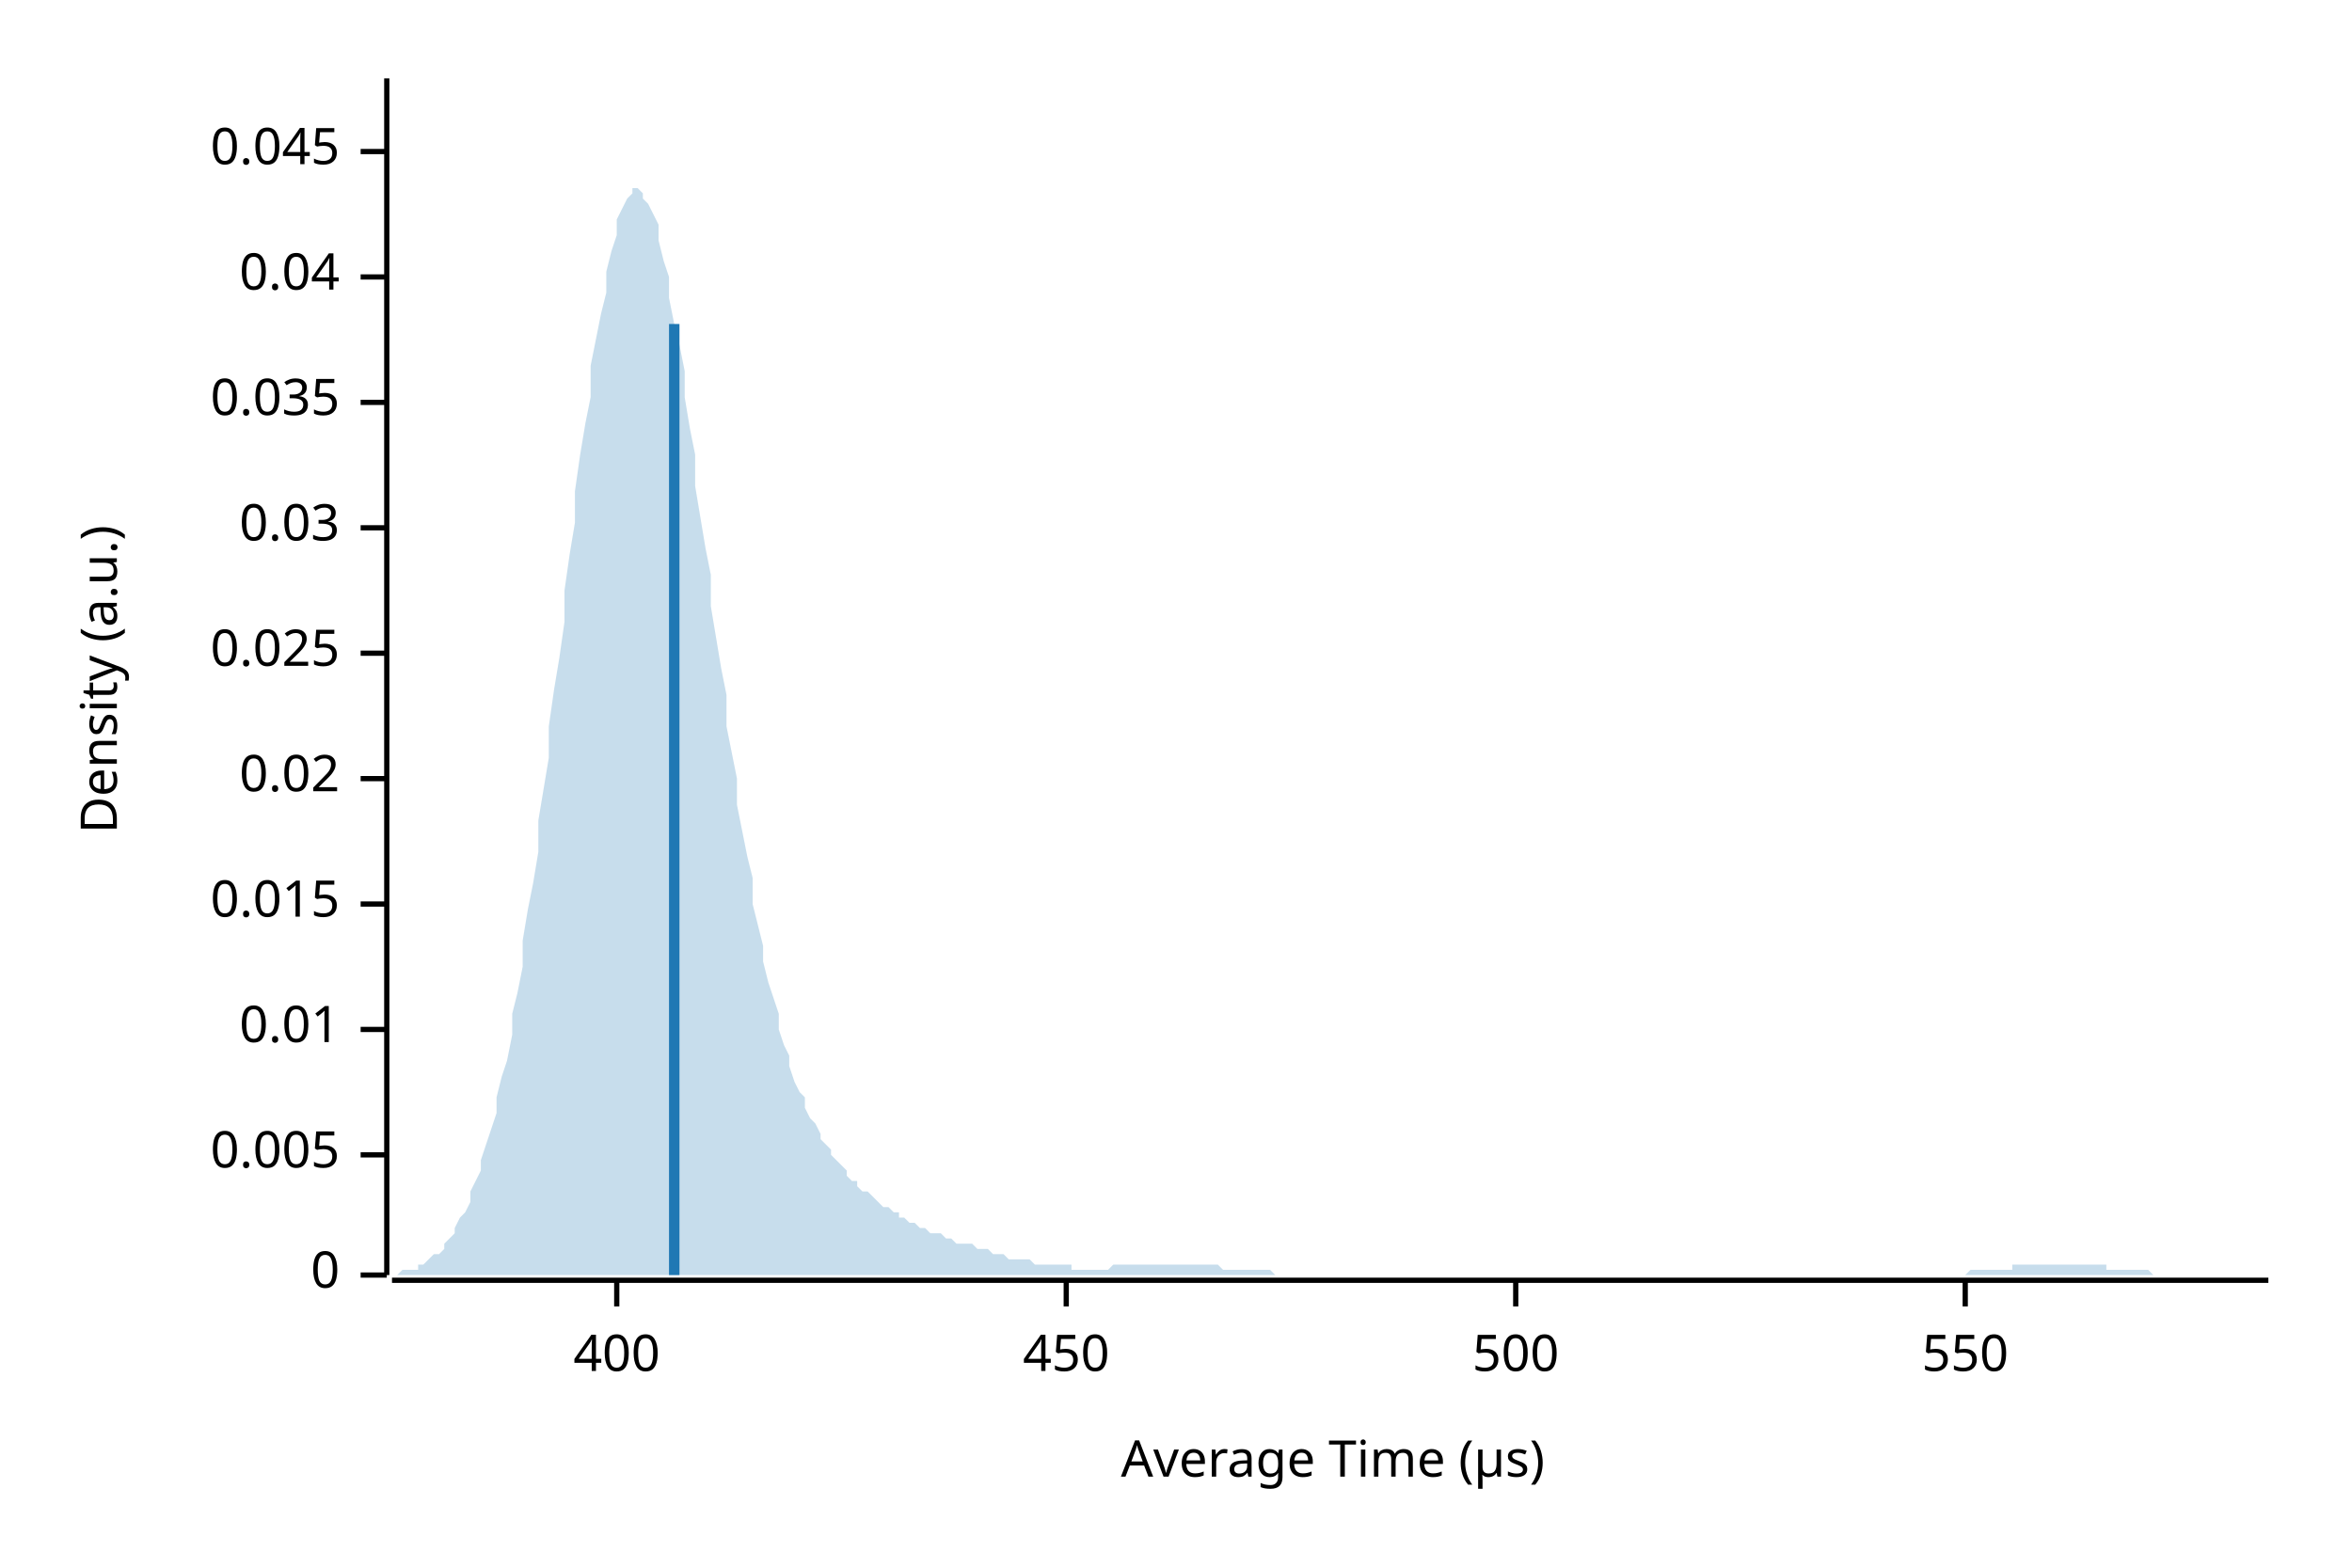
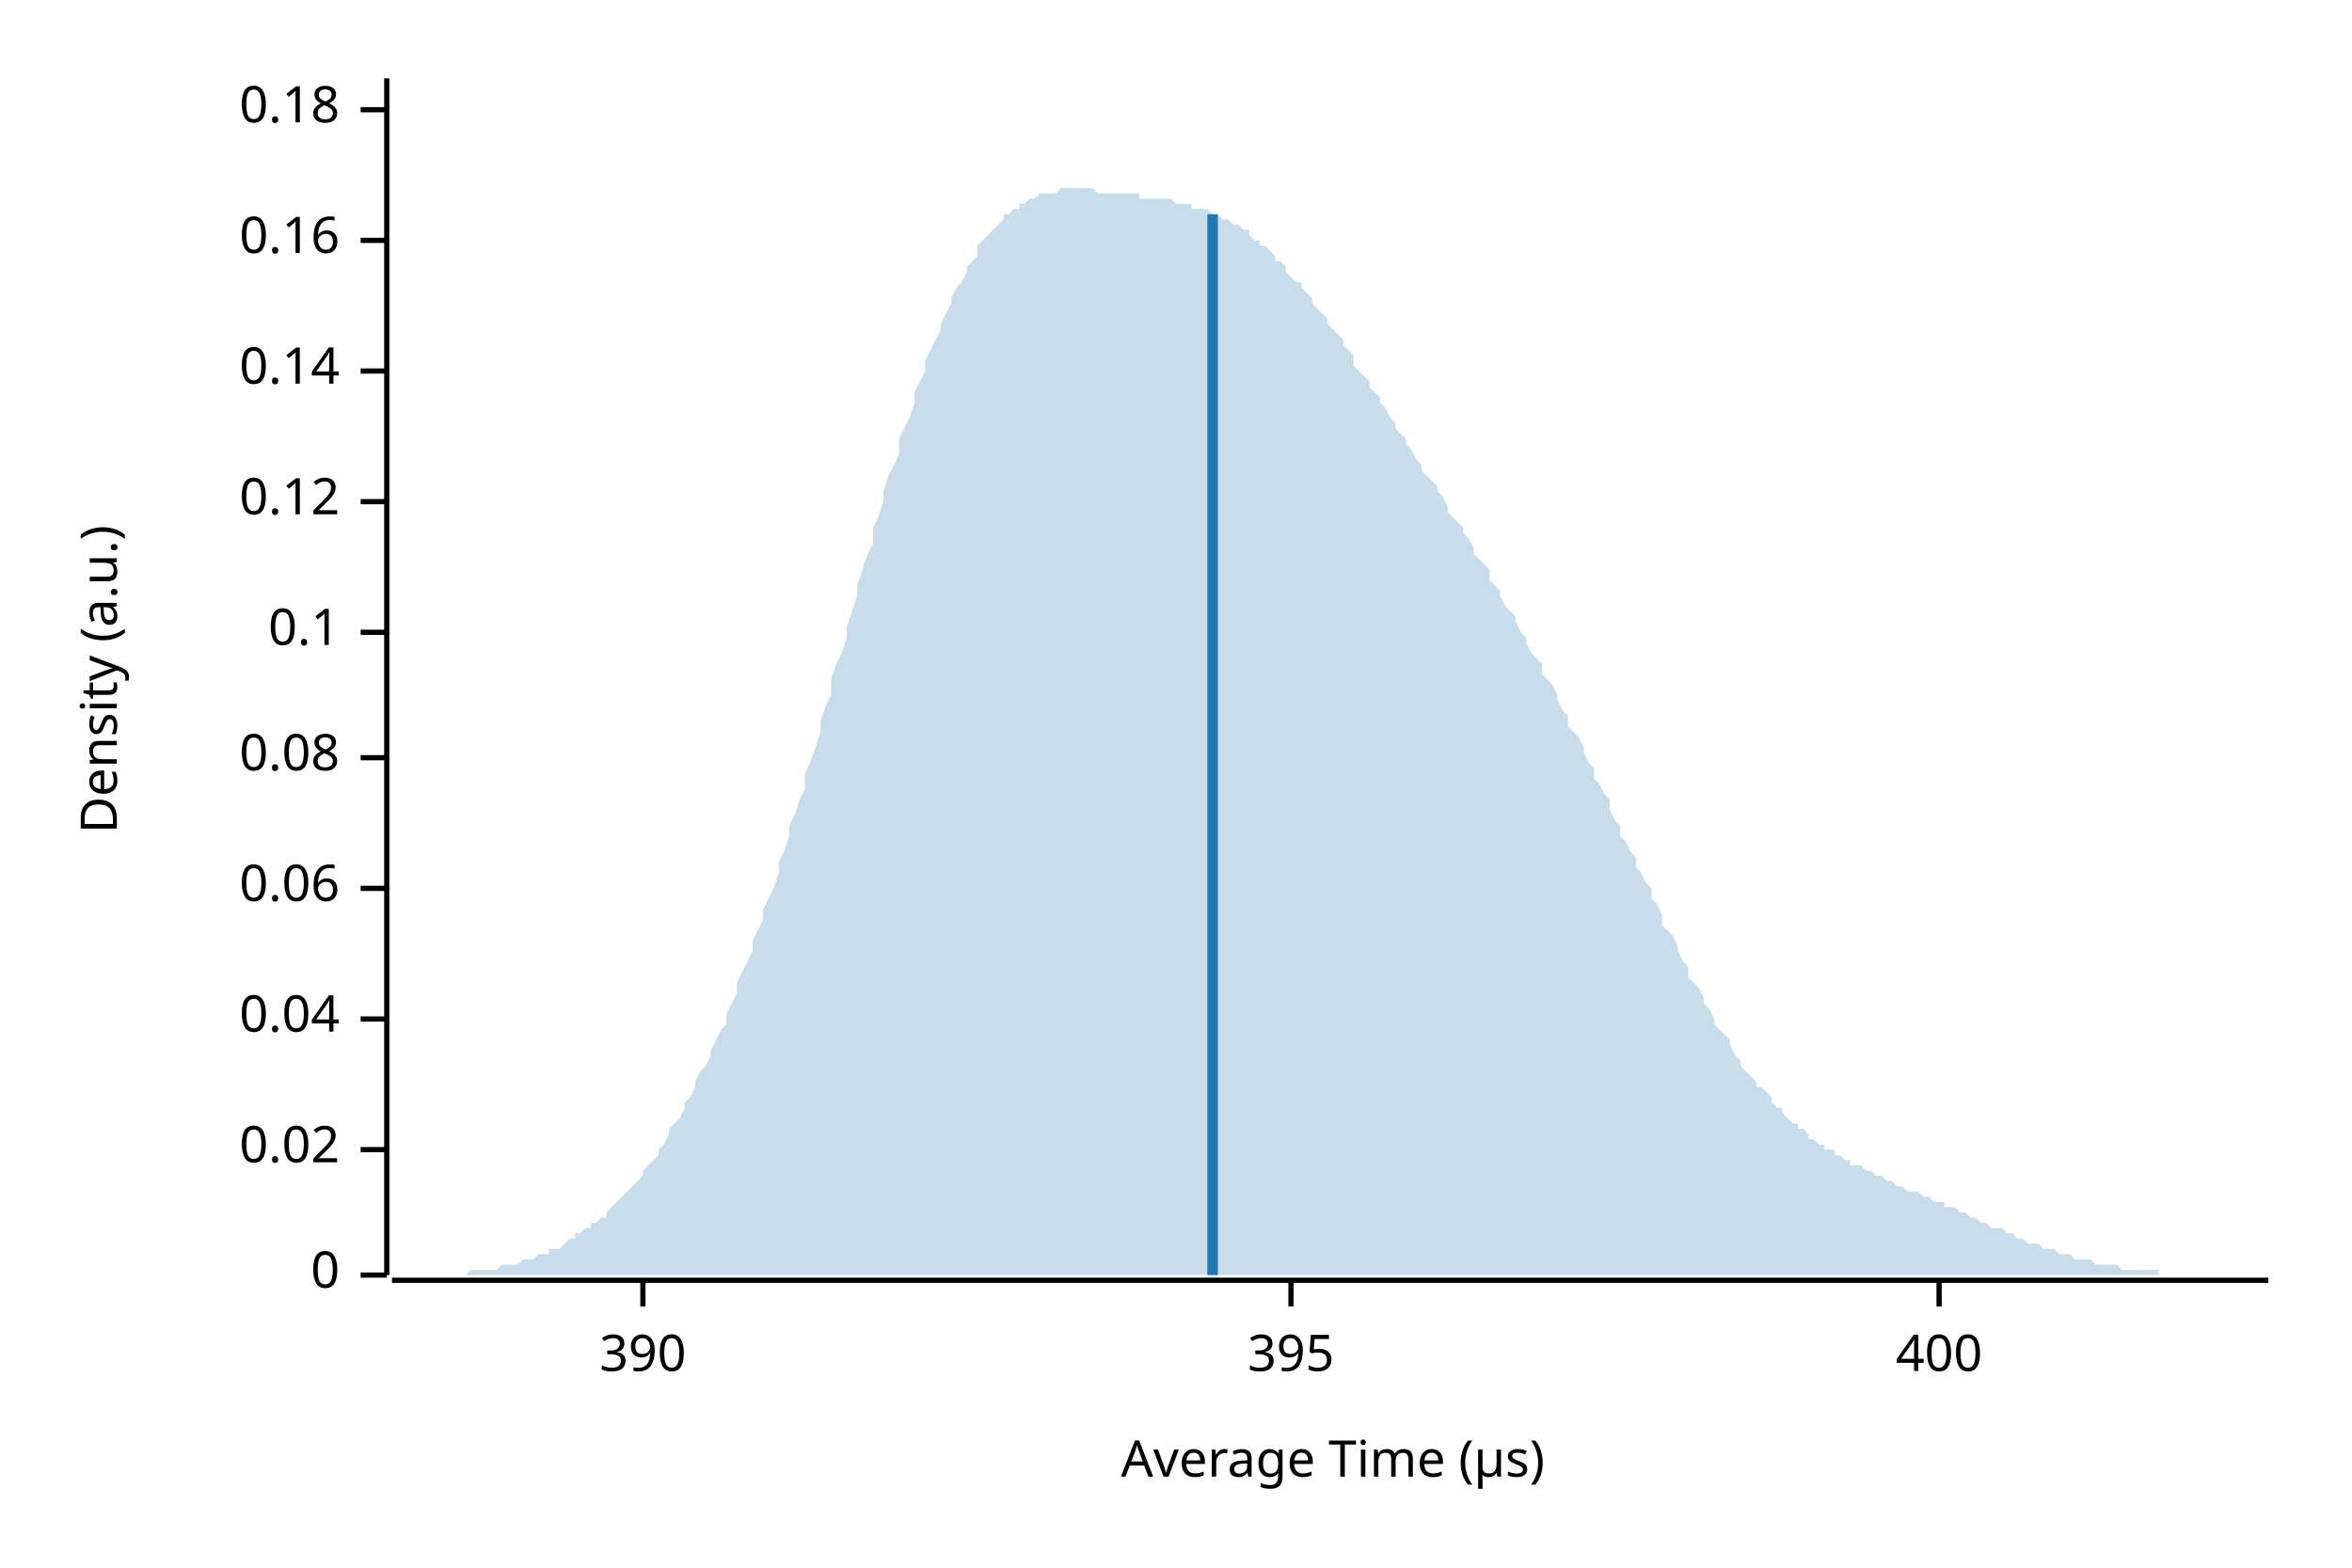
<svg xmlns="http://www.w3.org/2000/svg" width="450" height="300" viewBox="0 0 450 300">
  <text x="15" y="130" dy="0.76em" text-anchor="middle" font-family="sans-serif" font-size="9.677" opacity="1" fill="#000000" transform="rotate(270, 15, 130)">
Density (a.u.)
</text>
  <text x="255" y="285" dy="-0.5ex" text-anchor="middle" font-family="sans-serif" font-size="9.677" opacity="1" fill="#000000">
Average Time (µs)
</text>
  <polyline fill="none" opacity="1" stroke="#000000" stroke-width="1" points="74,15 74,244 " />
  <text x="65" y="244" dy="0.5ex" text-anchor="end" font-family="sans-serif" font-size="9.677" opacity="1" fill="#000000">
0
</text>
  <polyline fill="none" opacity="1" stroke="#000000" stroke-width="1" points="69,244 74,244 " />
-   <text x="65" y="221" dy="0.5ex" text-anchor="end" font-family="sans-serif" font-size="9.677" opacity="1" fill="#000000">
- 0.005
- </text>
-   <polyline fill="none" opacity="1" stroke="#000000" stroke-width="1" points="69,221 74,221 " />
-   <text x="65" y="197" dy="0.5ex" text-anchor="end" font-family="sans-serif" font-size="9.677" opacity="1" fill="#000000">
- 0.01
- </text>
-   <polyline fill="none" opacity="1" stroke="#000000" stroke-width="1" points="69,197 74,197 " />
-   <text x="65" y="173" dy="0.5ex" text-anchor="end" font-family="sans-serif" font-size="9.677" opacity="1" fill="#000000">
- 0.015
- </text>
-   <polyline fill="none" opacity="1" stroke="#000000" stroke-width="1" points="69,173 74,173 " />
-   <text x="65" y="149" dy="0.5ex" text-anchor="end" font-family="sans-serif" font-size="9.677" opacity="1" fill="#000000">
+   <text x="65" y="220" dy="0.5ex" text-anchor="end" font-family="sans-serif" font-size="9.677" opacity="1" fill="#000000">
0.02
</text>
-   <polyline fill="none" opacity="1" stroke="#000000" stroke-width="1" points="69,149 74,149 " />
-   <text x="65" y="125" dy="0.5ex" text-anchor="end" font-family="sans-serif" font-size="9.677" opacity="1" fill="#000000">
- 0.025
- </text>
-   <polyline fill="none" opacity="1" stroke="#000000" stroke-width="1" points="69,125 74,125 " />
-   <text x="65" y="101" dy="0.5ex" text-anchor="end" font-family="sans-serif" font-size="9.677" opacity="1" fill="#000000">
- 0.03
- </text>
-   <polyline fill="none" opacity="1" stroke="#000000" stroke-width="1" points="69,101 74,101 " />
-   <text x="65" y="77" dy="0.5ex" text-anchor="end" font-family="sans-serif" font-size="9.677" opacity="1" fill="#000000">
- 0.035
- </text>
-   <polyline fill="none" opacity="1" stroke="#000000" stroke-width="1" points="69,77 74,77 " />
-   <text x="65" y="53" dy="0.5ex" text-anchor="end" font-family="sans-serif" font-size="9.677" opacity="1" fill="#000000">
+   <polyline fill="none" opacity="1" stroke="#000000" stroke-width="1" points="69,220 74,220 " />
+   <text x="65" y="195" dy="0.5ex" text-anchor="end" font-family="sans-serif" font-size="9.677" opacity="1" fill="#000000">
0.04
</text>
-   <polyline fill="none" opacity="1" stroke="#000000" stroke-width="1" points="69,53 74,53 " />
-   <text x="65" y="29" dy="0.5ex" text-anchor="end" font-family="sans-serif" font-size="9.677" opacity="1" fill="#000000">
- 0.045
+   <polyline fill="none" opacity="1" stroke="#000000" stroke-width="1" points="69,195 74,195 " />
+   <text x="65" y="170" dy="0.5ex" text-anchor="end" font-family="sans-serif" font-size="9.677" opacity="1" fill="#000000">
+ 0.06
</text>
-   <polyline fill="none" opacity="1" stroke="#000000" stroke-width="1" points="69,29 74,29 " />
+   <polyline fill="none" opacity="1" stroke="#000000" stroke-width="1" points="69,170 74,170 " />
+   <text x="65" y="145" dy="0.5ex" text-anchor="end" font-family="sans-serif" font-size="9.677" opacity="1" fill="#000000">
+ 0.08
+ </text>
+   <polyline fill="none" opacity="1" stroke="#000000" stroke-width="1" points="69,145 74,145 " />
+   <text x="65" y="121" dy="0.5ex" text-anchor="end" font-family="sans-serif" font-size="9.677" opacity="1" fill="#000000">
+ 0.1
+ </text>
+   <polyline fill="none" opacity="1" stroke="#000000" stroke-width="1" points="69,121 74,121 " />
+   <text x="65" y="96" dy="0.5ex" text-anchor="end" font-family="sans-serif" font-size="9.677" opacity="1" fill="#000000">
+ 0.12
+ </text>
+   <polyline fill="none" opacity="1" stroke="#000000" stroke-width="1" points="69,96 74,96 " />
+   <text x="65" y="71" dy="0.5ex" text-anchor="end" font-family="sans-serif" font-size="9.677" opacity="1" fill="#000000">
+ 0.14
+ </text>
+   <polyline fill="none" opacity="1" stroke="#000000" stroke-width="1" points="69,71 74,71 " />
+   <text x="65" y="46" dy="0.5ex" text-anchor="end" font-family="sans-serif" font-size="9.677" opacity="1" fill="#000000">
+ 0.16
+ </text>
+   <polyline fill="none" opacity="1" stroke="#000000" stroke-width="1" points="69,46 74,46 " />
+   <text x="65" y="21" dy="0.5ex" text-anchor="end" font-family="sans-serif" font-size="9.677" opacity="1" fill="#000000">
+ 0.18
+ </text>
+   <polyline fill="none" opacity="1" stroke="#000000" stroke-width="1" points="69,21 74,21 " />
  <polyline fill="none" opacity="1" stroke="#000000" stroke-width="1" points="75,245 434,245 " />
-   <text x="118" y="255" dy="0.76em" text-anchor="middle" font-family="sans-serif" font-size="9.677" opacity="1" fill="#000000">
+   <text x="123" y="255" dy="0.76em" text-anchor="middle" font-family="sans-serif" font-size="9.677" opacity="1" fill="#000000">
+ 390
+ </text>
+   <polyline fill="none" opacity="1" stroke="#000000" stroke-width="1" points="123,245 123,250 " />
+   <text x="247" y="255" dy="0.76em" text-anchor="middle" font-family="sans-serif" font-size="9.677" opacity="1" fill="#000000">
+ 395
+ </text>
+   <polyline fill="none" opacity="1" stroke="#000000" stroke-width="1" points="247,245 247,250 " />
+   <text x="371" y="255" dy="0.76em" text-anchor="middle" font-family="sans-serif" font-size="9.677" opacity="1" fill="#000000">
400
</text>
-   <polyline fill="none" opacity="1" stroke="#000000" stroke-width="1" points="118,245 118,250 " />
-   <text x="204" y="255" dy="0.76em" text-anchor="middle" font-family="sans-serif" font-size="9.677" opacity="1" fill="#000000">
- 450
- </text>
-   <polyline fill="none" opacity="1" stroke="#000000" stroke-width="1" points="204,245 204,250 " />
-   <text x="290" y="255" dy="0.76em" text-anchor="middle" font-family="sans-serif" font-size="9.677" opacity="1" fill="#000000">
- 500
- </text>
-   <polyline fill="none" opacity="1" stroke="#000000" stroke-width="1" points="290,245 290,250 " />
-   <text x="376" y="255" dy="0.76em" text-anchor="middle" font-family="sans-serif" font-size="9.677" opacity="1" fill="#000000">
- 550
- </text>
-   <polyline fill="none" opacity="1" stroke="#000000" stroke-width="1" points="376,245 376,250 " />
-   <polygon opacity="0.25" fill="#1F78B4" points="75,244 75,244 76,244 77,243 77,243 78,243 79,243 80,243 80,242 81,242 82,241 82,241 83,240 84,240 85,239 85,238 86,237 87,236 87,235 88,233 89,232 90,230 90,228 91,226 92,224 92,222 93,219 94,216 95,213 95,210 96,206 97,203 98,198 98,194 99,190 100,185 100,180 101,174 102,169 103,163 103,157 104,151 105,145 105,139 106,132 107,126 108,119 108,113 109,106 110,100 110,94 111,87 112,81 113,76 113,70 114,65 115,60 116,56 116,52 117,48 118,45 118,42 119,40 120,38 121,37 121,36 122,36 123,37 123,38 124,39 125,41 126,43 126,46 127,50 128,53 128,57 129,62 130,66 131,71 131,76 132,82 133,87 133,93 134,99 135,105 136,110 136,116 137,122 138,128 139,133 139,139 140,144 141,149 141,154 142,159 143,164 144,168 144,173 145,177 146,181 146,184 147,188 148,191 149,194 149,197 150,200 151,202 151,204 152,207 153,209 154,210 154,212 155,214 156,215 157,217 157,218 158,219 159,220 159,221 160,222 161,223 162,224 162,225 163,226 164,226 164,227 165,228 166,228 167,229 167,229 168,230 169,231 169,231 170,231 171,232 172,232 172,233 173,233 174,234 175,234 175,234 176,235 177,235 177,235 178,236 179,236 180,236 180,236 181,237 182,237 182,237 183,238 184,238 185,238 185,238 186,238 187,239 187,239 188,239 189,239 190,240 190,240 191,240 192,240 192,240 193,241 194,241 195,241 195,241 196,241 197,241 198,242 198,242 199,242 200,242 200,242 201,242 202,242 203,242 203,242 204,242 205,242 205,243 206,243 207,243 208,243 208,243 209,243 210,243 210,243 211,243 212,243 213,242 213,242 214,242 215,242 216,242 216,242 217,242 218,242 218,242 219,242 220,242 221,242 221,242 222,242 223,242 223,242 224,242 225,242 226,242 226,242 227,242 228,242 228,242 229,242 230,242 231,242 231,242 232,242 233,242 233,242 234,243 235,243 236,243 236,243 237,243 238,243 239,243 239,243 240,243 241,243 241,243 242,243 243,243 244,244 244,244 245,244 246,244 246,244 247,244 248,244 249,244 249,244 250,244 251,244 251,244 252,244 253,244 254,244 254,244 255,244 256,244 257,244 257,244 258,244 259,244 259,244 260,244 261,244 262,244 262,244 263,244 264,244 264,244 265,244 266,244 267,244 267,244 268,244 269,244 269,244 270,244 271,244 272,244 272,244 273,244 274,244 275,244 275,244 276,244 277,244 277,244 278,244 279,244 280,244 280,244 281,244 282,244 282,244 283,244 284,244 285,244 285,244 286,244 287,244 287,244 288,244 289,244 290,244 290,244 291,244 292,244 292,244 293,244 294,244 295,244 295,244 296,244 297,244 298,244 298,244 299,244 300,244 300,244 301,244 302,244 303,244 303,244 304,244 305,244 305,244 306,244 307,244 308,244 308,244 309,244 310,244 310,244 311,244 312,244 313,244 313,244 314,244 315,244 316,244 316,244 317,244 318,244 318,244 319,244 320,244 321,244 321,244 322,244 323,244 323,244 324,244 325,244 326,244 326,244 327,244 328,244 328,244 329,244 330,244 331,244 331,244 332,244 333,244 333,244 334,244 335,244 336,244 336,244 337,244 338,244 339,244 339,244 340,244 341,244 341,244 342,244 343,244 344,244 344,244 345,244 346,244 346,244 347,244 348,244 349,244 349,244 350,244 351,244 351,244 352,244 353,244 354,244 354,244 355,244 356,244 357,244 357,244 358,244 359,244 359,244 360,244 361,244 362,244 362,244 363,244 364,244 364,244 365,244 366,244 367,244 367,244 368,244 369,244 369,244 370,244 371,244 372,244 372,244 373,244 374,244 375,244 375,244 376,244 377,243 377,243 378,243 379,243 380,243 380,243 381,243 382,243 382,243 383,243 384,243 385,243 385,242 386,242 387,242 387,242 388,242 389,242 390,242 390,242 391,242 392,242 392,242 393,242 394,242 395,242 395,242 396,242 397,242 398,242 398,242 399,242 400,242 400,242 401,242 402,242 403,242 403,243 404,243 405,243 405,243 406,243 407,243 408,243 408,243 409,243 410,243 410,243 411,243 412,244 413,244 413,244 414,244 415,244 416,244 416,244 417,244 418,244 418,244 419,244 420,244 421,244 421,244 422,244 423,244 423,244 424,244 425,244 426,244 426,244 427,244 428,244 428,244 429,244 430,244 431,244 431,244 432,244 433,244 434,244 434,244 75,244 " />
-   <polyline fill="none" opacity="1" stroke="#1F78B4" stroke-width="2" points="129,244 129,62 " />
+   <polyline fill="none" opacity="1" stroke="#000000" stroke-width="1" points="371,245 371,250 " />
+   <polygon opacity="0.25" fill="#1F78B4" points="75,244 75,244 76,244 77,244 77,244 78,244 79,244 80,244 80,244 81,244 82,244 82,244 83,244 84,244 85,244 85,244 86,244 87,244 87,244 88,244 89,244 90,243 90,243 91,243 92,243 92,243 93,243 94,243 95,243 95,243 96,242 97,242 98,242 98,242 99,242 100,241 100,241 101,241 102,241 103,240 103,240 104,240 105,240 105,239 106,239 107,239 108,238 108,238 109,237 110,237 110,236 111,236 112,235 113,235 113,234 114,234 115,233 116,233 116,232 117,231 118,230 118,230 119,229 120,228 121,227 121,227 122,226 123,225 123,224 124,223 125,222 126,221 126,220 127,219 128,217 128,216 129,215 130,214 131,212 131,211 132,210 133,208 133,207 134,205 135,204 136,202 136,201 137,199 138,197 139,196 139,194 140,192 141,190 141,188 142,186 143,184 144,182 144,180 145,178 146,176 146,174 147,172 148,170 149,167 149,165 150,163 151,160 151,158 152,156 153,153 154,151 154,148 155,146 156,143 157,140 157,138 158,135 159,133 159,130 160,127 161,125 162,122 162,120 163,117 164,114 164,112 165,109 166,106 167,104 167,101 168,99 169,96 169,94 170,91 171,89 172,87 172,84 173,82 174,80 175,77 175,75 176,73 177,71 177,69 178,67 179,65 180,63 180,62 181,60 182,58 182,57 183,55 184,54 185,52 185,51 186,50 187,49 187,47 188,46 189,45 190,44 190,44 191,43 192,42 192,41 193,41 194,40 195,40 195,39 196,39 197,38 198,38 198,38 199,37 200,37 200,37 201,37 202,37 203,36 203,36 204,36 205,36 205,36 206,36 207,36 208,36 208,36 209,36 210,37 210,37 211,37 212,37 213,37 213,37 214,37 215,37 216,37 216,37 217,37 218,37 218,38 219,38 220,38 221,38 221,38 222,38 223,38 223,38 224,38 225,39 226,39 226,39 227,39 228,39 228,40 229,40 230,40 231,40 231,40 232,41 233,41 233,41 234,42 235,42 236,43 236,43 237,43 238,44 239,44 239,45 240,46 241,46 241,47 242,47 243,48 244,49 244,50 245,50 246,51 246,52 247,53 248,54 249,54 249,55 250,56 251,57 251,58 252,59 253,60 254,61 254,62 255,63 256,64 257,65 257,66 258,67 259,68 259,70 260,71 261,72 262,73 262,74 263,75 264,76 264,77 265,78 266,80 267,81 267,82 268,83 269,84 269,85 270,86 271,88 272,89 272,90 273,91 274,92 275,93 275,94 276,95 277,97 277,98 278,99 279,100 280,101 280,102 281,103 282,105 282,106 283,107 284,108 285,109 285,111 286,112 287,113 287,114 288,116 289,117 290,118 290,119 291,121 292,122 292,123 293,125 294,126 295,127 295,129 296,130 297,131 298,133 298,134 299,136 300,137 300,139 301,140 302,141 303,143 303,144 304,146 305,147 305,149 306,150 307,152 308,153 308,155 309,157 310,158 310,160 311,161 312,163 313,164 313,166 314,167 315,169 316,170 316,172 317,173 318,175 318,177 319,178 320,179 321,181 321,182 322,184 323,185 323,187 324,188 325,189 326,191 326,192 327,193 328,195 328,196 329,197 330,198 331,199 331,200 332,202 333,203 333,204 334,205 335,206 336,207 336,208 337,208 338,209 339,210 339,211 340,212 341,212 341,213 342,214 343,215 344,215 344,216 345,216 346,217 346,218 347,218 348,219 349,219 349,220 350,220 351,220 351,221 352,221 353,222 354,222 354,223 355,223 356,223 357,224 357,224 358,224 359,225 359,225 360,225 361,226 362,226 362,226 363,227 364,227 364,227 365,228 366,228 367,228 367,228 368,229 369,229 369,229 370,230 371,230 372,230 372,231 373,231 374,231 375,232 375,232 376,232 377,233 377,233 378,233 379,234 380,234 380,234 381,235 382,235 382,235 383,235 384,236 385,236 385,236 386,237 387,237 387,237 388,238 389,238 390,238 390,238 391,239 392,239 392,239 393,239 394,240 395,240 395,240 396,240 397,241 398,241 398,241 399,241 400,241 400,241 401,242 402,242 403,242 403,242 404,242 405,242 405,242 406,243 407,243 408,243 408,243 409,243 410,243 410,243 411,243 412,243 413,243 413,244 414,244 415,244 416,244 416,244 417,244 418,244 418,244 419,244 420,244 421,244 421,244 422,244 423,244 423,244 424,244 425,244 426,244 426,244 427,244 428,244 428,244 429,244 430,244 431,244 431,244 432,244 433,244 434,244 434,244 75,244 " />
+   <polyline fill="none" opacity="1" stroke="#1F78B4" stroke-width="2" points="232,244 232,41 " />
</svg>
